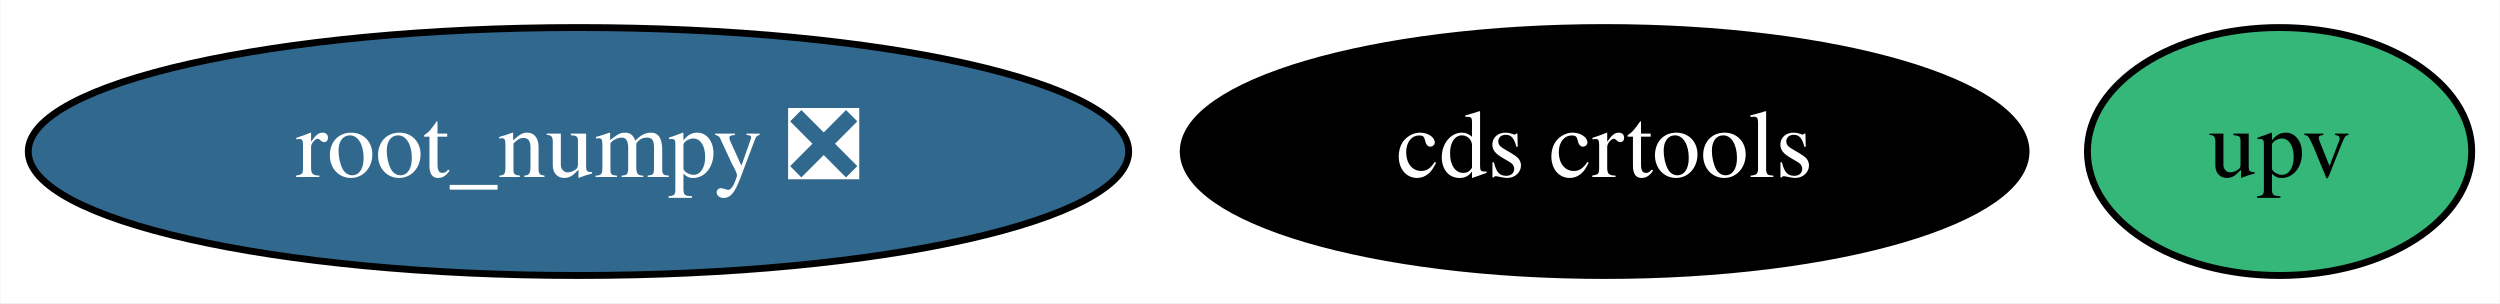
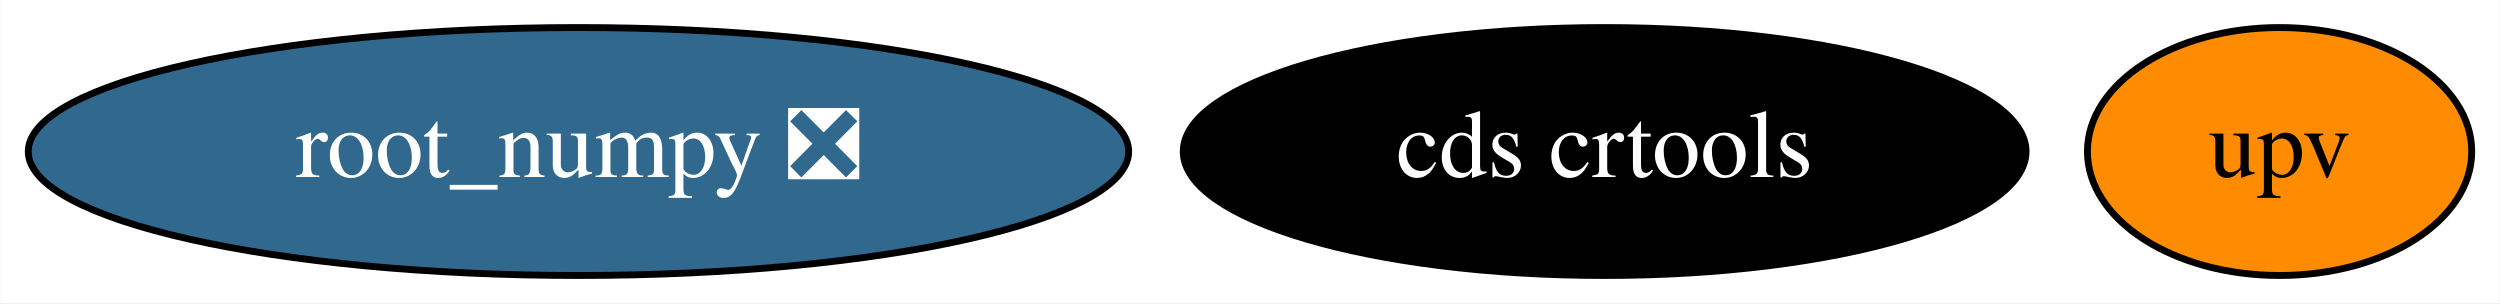
<svg xmlns="http://www.w3.org/2000/svg" xmlns:xlink="http://www.w3.org/1999/xlink" width="363pt" height="44pt" viewBox="0.00 0.00 362.89 44.00">
  <g id="graph0" class="graph" transform="scale(1 1) rotate(0) translate(4 40)">
    <polygon fill="white" stroke="transparent" points="-4,4 -4,-40 358.89,-40 358.89,4 -4,4" />
    <g id="node1" class="node">
      <g id="a_node1">
        <a xlink:href="https://github.com/conda-forge/root_numpy-feedstock/pull/32" xlink:title="root_numpy ❎">
          <ellipse fill="#31688e" stroke="black" cx="79.94" cy="-18" rx="79.89" ry="18" />
          <text text-anchor="middle" x="79.94" y="-14.3" font-family="Times,serif" font-size="14.00" fill="white">root_numpy ❎</text>
        </a>
      </g>
    </g>
    <g id="node2" class="node">
      <g id="a_node2">
        <a xlink:href="https://github.com/conda-forge/cds-crtools-feedstock" xlink:title="cds crtools">
          <ellipse fill="#000000" stroke="black" cx="228.94" cy="-18" rx="61.19" ry="18" />
          <text text-anchor="middle" x="228.94" y="-14.3" font-family="Times,serif" font-size="14.00" fill="white">cds crtools</text>
        </a>
      </g>
    </g>
    <g id="node3" class="node">
      <g id="a_node3">
        <a xlink:href="https://github.com/conda-forge/upv-feedstock" xlink:title="upv">
-           <ellipse fill="#35b779" stroke="black" cx="326.94" cy="-18" rx="27.9" ry="18" />
+           <ellipse fill="#ff8c00" stroke="black" cx="326.94" cy="-18" rx="27.9" ry="18" />
          <text text-anchor="middle" x="326.94" y="-14.3" font-family="Times,serif" font-size="14.00">upv</text>
        </a>
      </g>
    </g>
  </g>
</svg>
